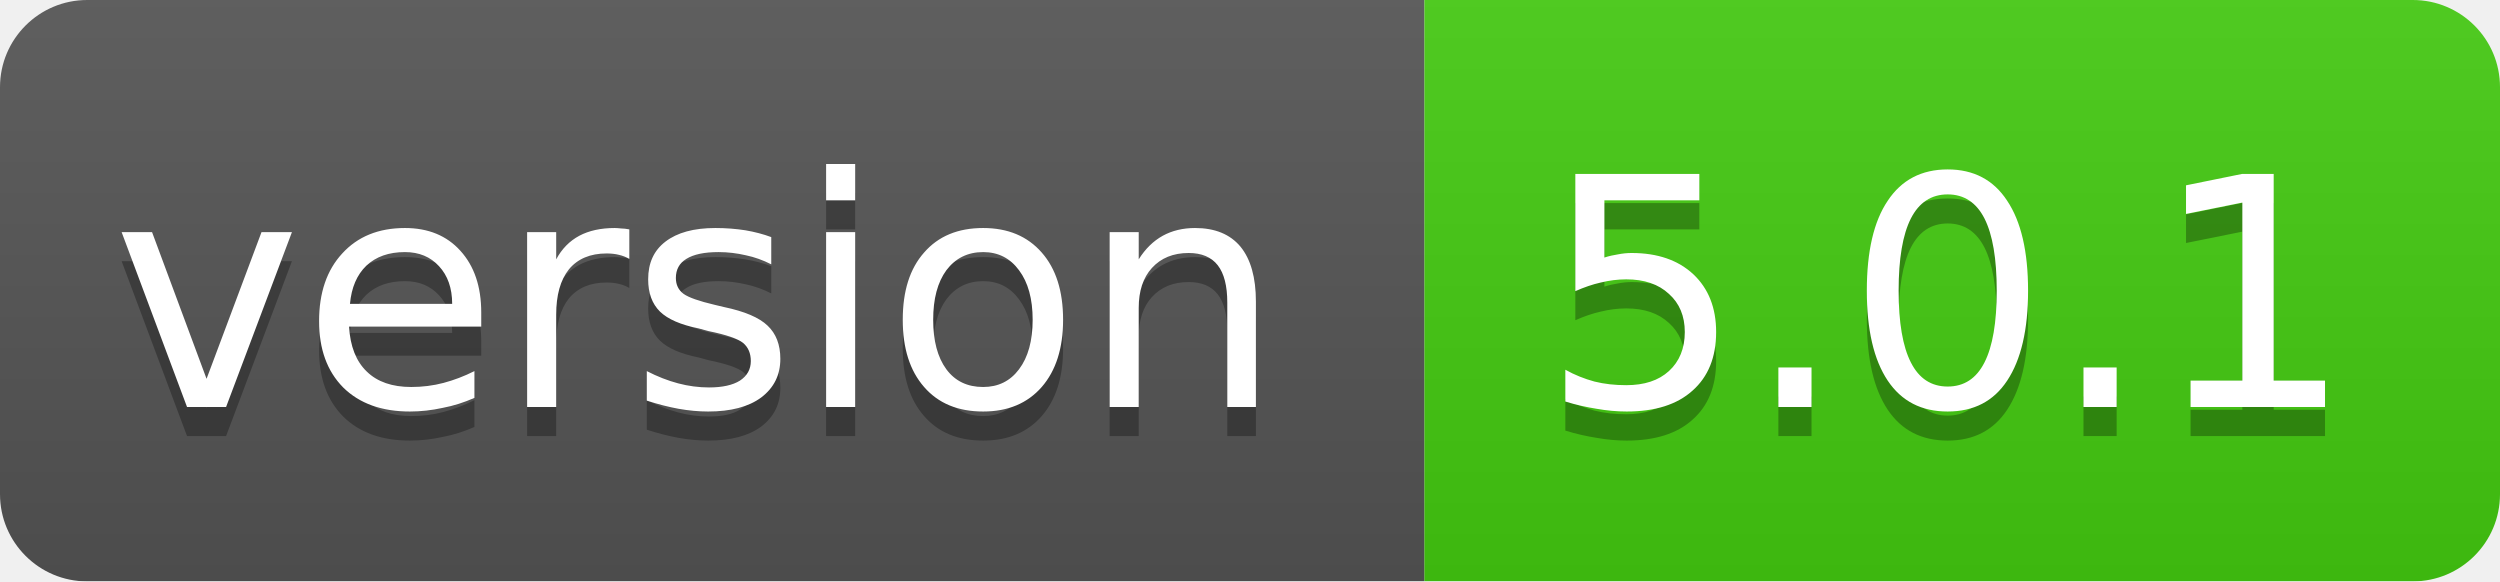
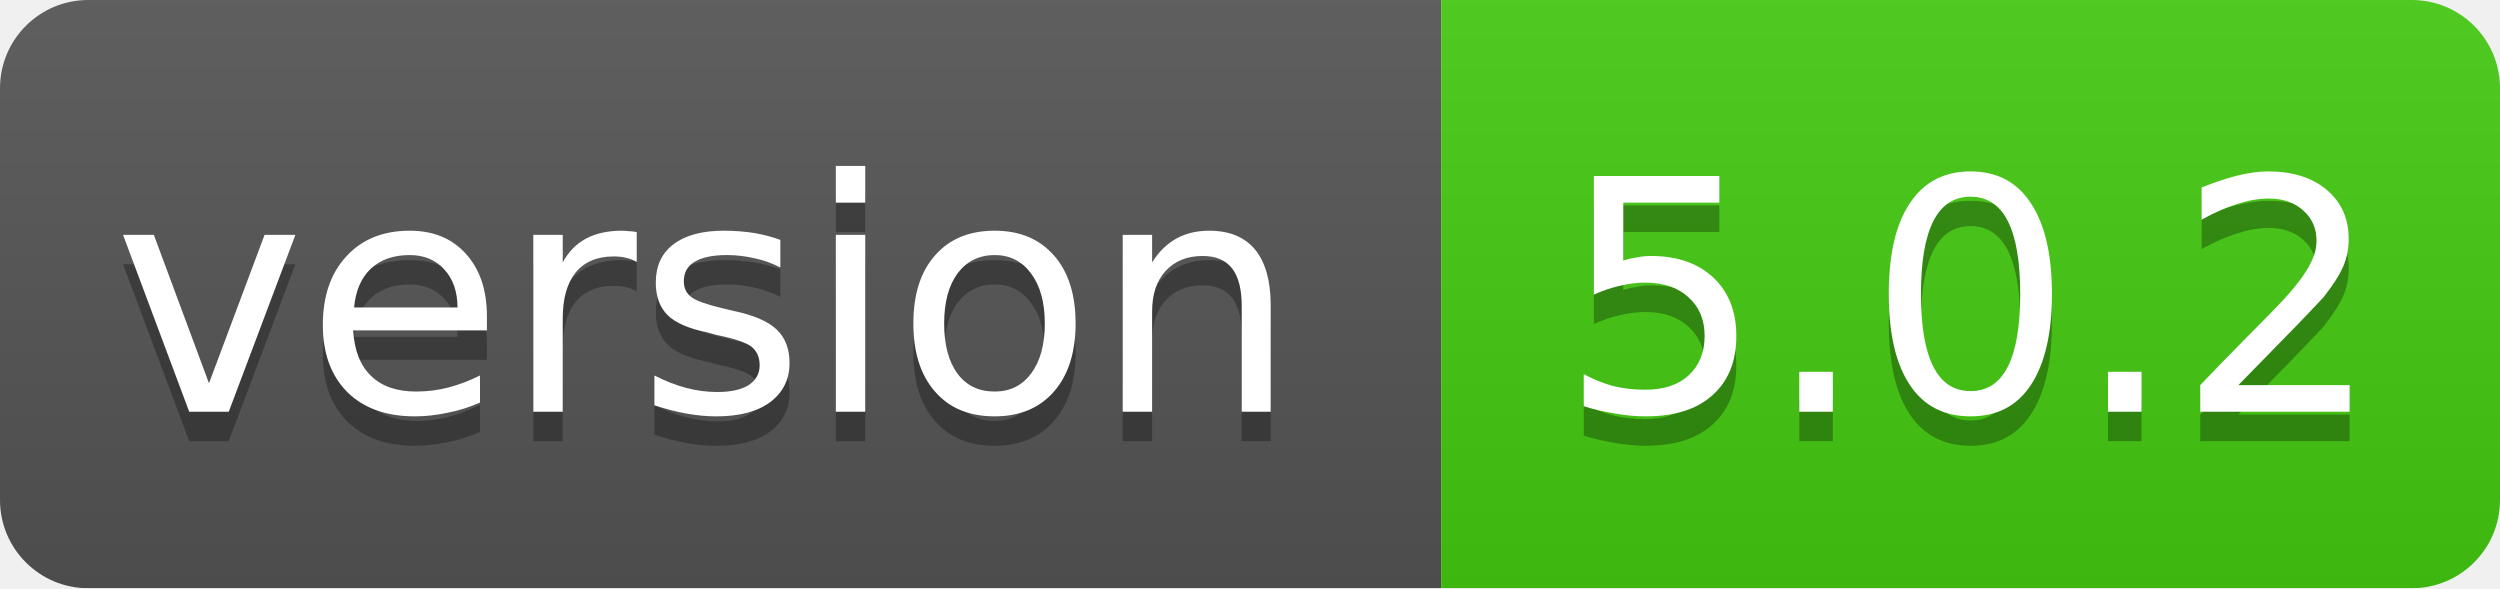
- <svg xmlns="http://www.w3.org/2000/svg" width="86" height="20">
+ <svg xmlns="http://www.w3.org/2000/svg" width="85" height="20">
  <linearGradient id="smooth" x2="0" y2="100%">
    <stop offset="0" stop-color="#bbb" stop-opacity=".1" />
    <stop offset="1" stop-opacity=".1" />
  </linearGradient>
  <mask id="round">
-     <rect width="86" height="20" rx="3" fill="#fff" />
+     <rect width="85" height="20" rx="3" fill="#fff" />
  </mask>
  <g mask="url(#round)">
    <rect width="49" height="20" fill="#555" />
-     <rect x="49" width="37" height="20" fill="#44cc11" />
-     <rect width="86" height="20" fill="url(#smooth)" />
+     <rect x="49" width="36" height="20" fill="#44cc11" />
+     <rect width="85" height="20" fill="url(#smooth)" />
  </g>
  <g fill="#fff" text-anchor="middle" font-family="DejaVu Sans,Verdana,Geneva,sans-serif" font-size="11">
    <text x="24" y="15" fill="#010101" fill-opacity=".3">version</text>
    <text x="24" y="14">version</text>
-     <text x="67" y="15" fill="#010101" fill-opacity=".3">5.0.1</text>
-     <text x="67" y="14">5.0.1</text>
+     <text x="67" y="15" fill="#010101" fill-opacity=".3">5.0.2</text>
+     <text x="67" y="14">5.0.2</text>
  </g>
</svg>
